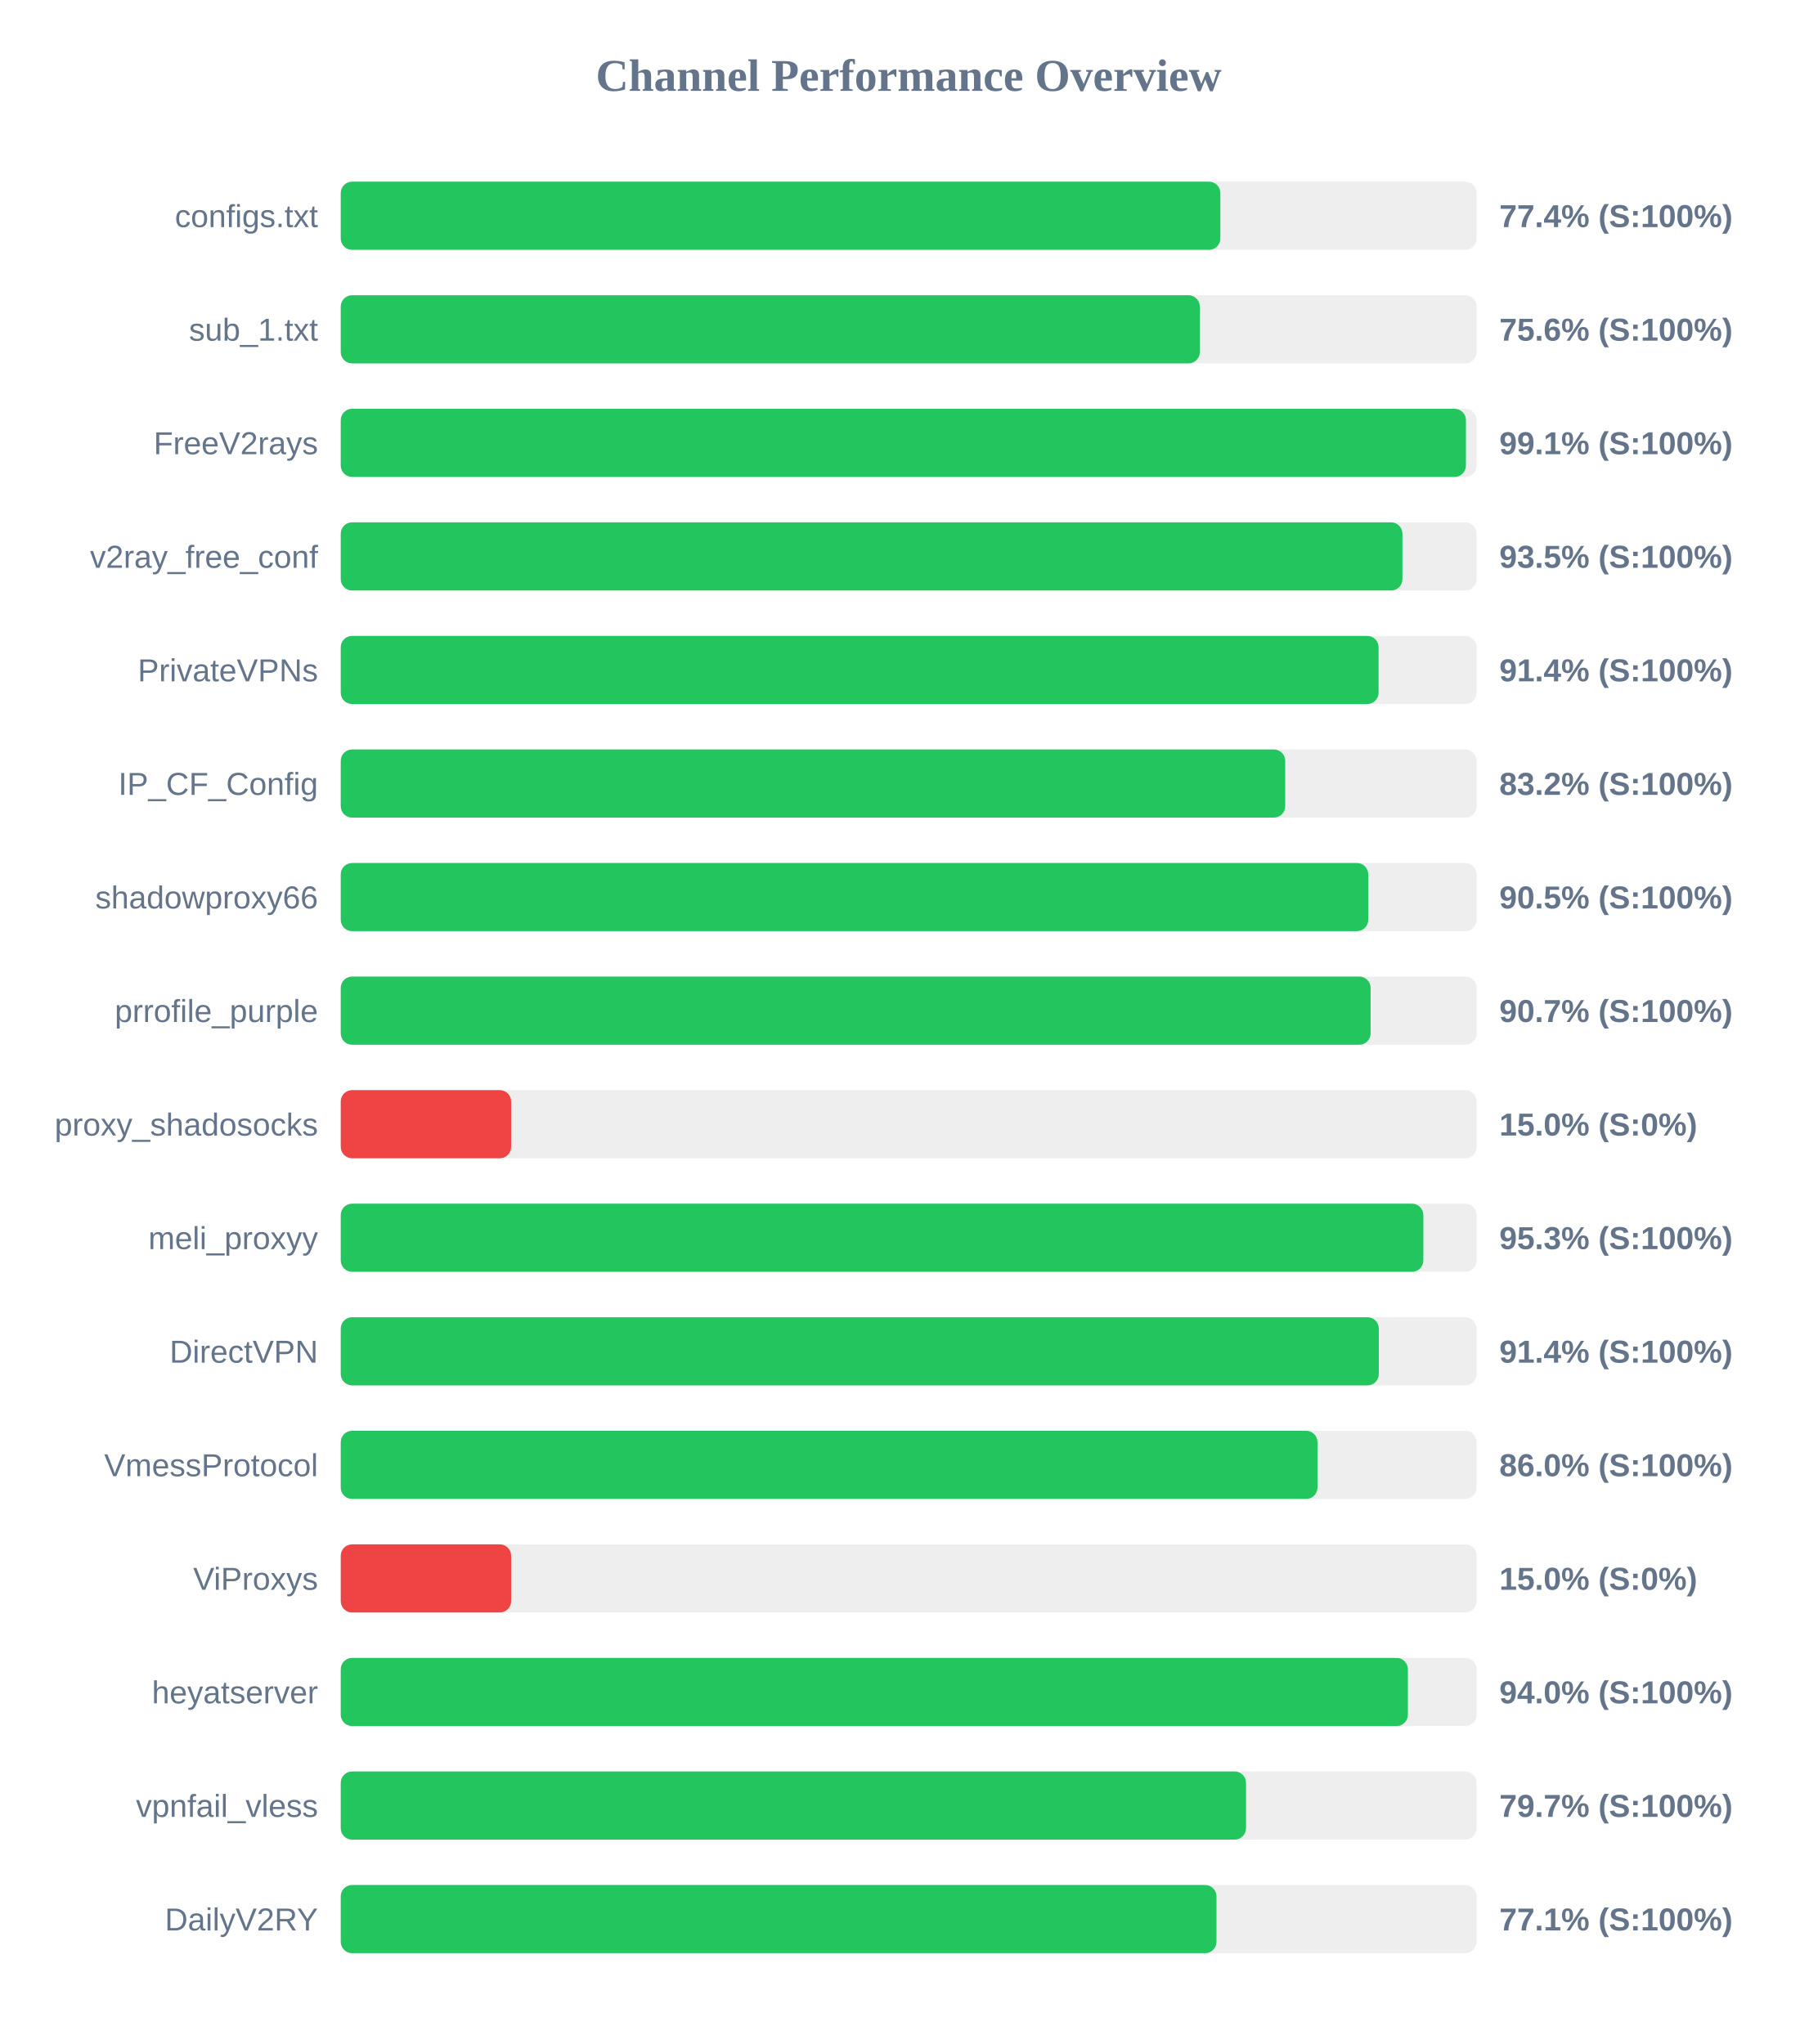
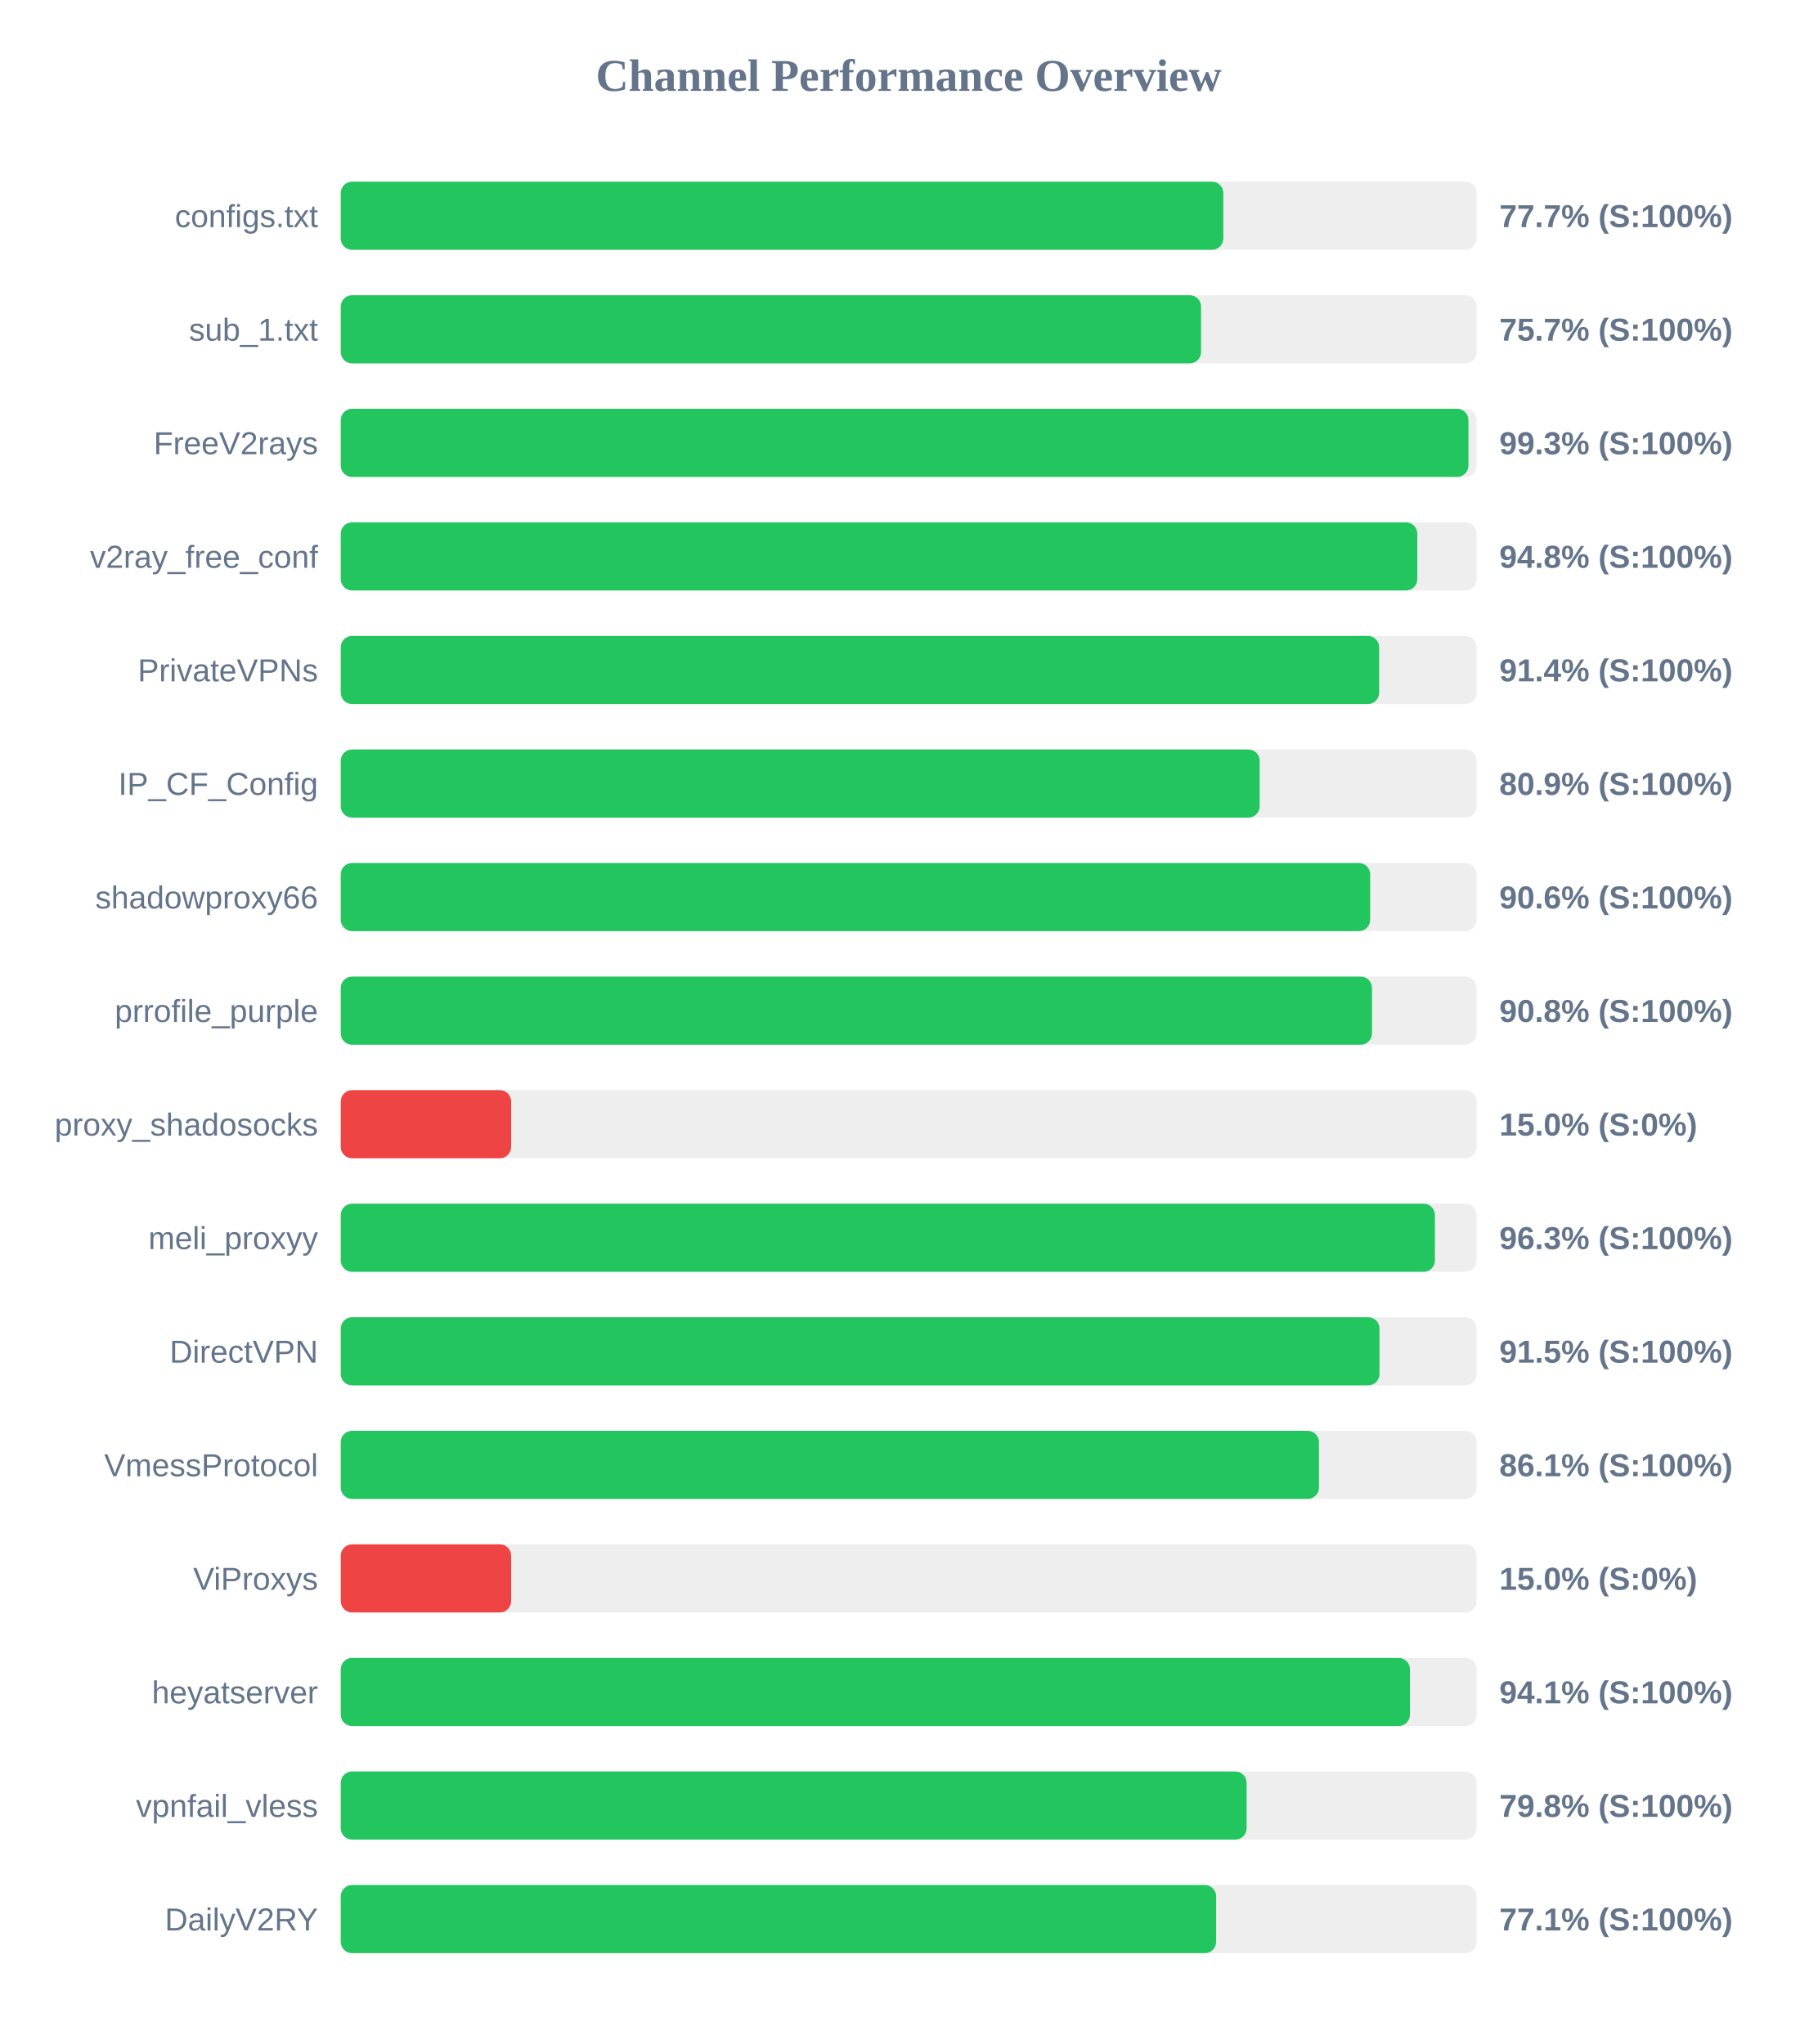
<svg xmlns="http://www.w3.org/2000/svg" width="800" height="900" version="1.1">
  <style>
        .row { font: 14px Arial; fill: #64748b; }
        .score { font: bold 14px Arial; fill: #64748b; }
    </style>
  <text x="400" y="40" text-anchor="middle" font-size="20px" font-weight="bold" fill="#64748b">Channel Performance Overview</text>
  <rect x="150" y="80" width="500" height="30" fill="#eee" rx="5" />
-   <rect x="150" y="80" width="387.2" height="30" fill="#22c55e" rx="5" />
+   <rect x="150" y="80" width="388.5" height="30" fill="#22c55e" rx="5" />
  <text x="140" y="100" text-anchor="end" class="row">configs.txt</text>
-   <text x="660" y="100" text-anchor="start" class="score">77.4% (S:100%)</text>
+   <text x="660" y="100" text-anchor="start" class="score">77.7% (S:100%)</text>
  <rect x="150" y="130" width="500" height="30" fill="#eee" rx="5" />
-   <rect x="150" y="130" width="378.15" height="30" fill="#22c55e" rx="5" />
+   <rect x="150" y="130" width="378.7" height="30" fill="#22c55e" rx="5" />
  <text x="140" y="150" text-anchor="end" class="row">sub_1.txt</text>
-   <text x="660" y="150" text-anchor="start" class="score">75.6% (S:100%)</text>
+   <text x="660" y="150" text-anchor="start" class="score">75.7% (S:100%)</text>
  <rect x="150" y="180" width="500" height="30" fill="#eee" rx="5" />
-   <rect x="150" y="180" width="495.3" height="30" fill="#22c55e" rx="5" />
+   <rect x="150" y="180" width="496.4" height="30" fill="#22c55e" rx="5" />
  <text x="140" y="200" text-anchor="end" class="row">FreeV2rays</text>
-   <text x="660" y="200" text-anchor="start" class="score">99.1% (S:100%)</text>
+   <text x="660" y="200" text-anchor="start" class="score">99.3% (S:100%)</text>
  <rect x="150" y="230" width="500" height="30" fill="#eee" rx="5" />
-   <rect x="150" y="230" width="467.35" height="30" fill="#22c55e" rx="5" />
+   <rect x="150" y="230" width="473.9" height="30" fill="#22c55e" rx="5" />
  <text x="140" y="250" text-anchor="end" class="row">v2ray_free_conf</text>
-   <text x="660" y="250" text-anchor="start" class="score">93.5% (S:100%)</text>
+   <text x="660" y="250" text-anchor="start" class="score">94.8% (S:100%)</text>
  <rect x="150" y="280" width="500" height="30" fill="#eee" rx="5" />
-   <rect x="150" y="280" width="456.85" height="30" fill="#22c55e" rx="5" />
+   <rect x="150" y="280" width="457.1" height="30" fill="#22c55e" rx="5" />
  <text x="140" y="300" text-anchor="end" class="row">PrivateVPNs</text>
  <text x="660" y="300" text-anchor="start" class="score">91.4% (S:100%)</text>
  <rect x="150" y="330" width="500" height="30" fill="#eee" rx="5" />
-   <rect x="150" y="330" width="415.75" height="30" fill="#22c55e" rx="5" />
+   <rect x="150" y="330" width="404.5" height="30" fill="#22c55e" rx="5" />
  <text x="140" y="350" text-anchor="end" class="row">IP_CF_Config</text>
-   <text x="660" y="350" text-anchor="start" class="score">83.2% (S:100%)</text>
+   <text x="660" y="350" text-anchor="start" class="score">80.9% (S:100%)</text>
  <rect x="150" y="380" width="500" height="30" fill="#eee" rx="5" />
-   <rect x="150" y="380" width="452.3" height="30" fill="#22c55e" rx="5" />
+   <rect x="150" y="380" width="453.15" height="30" fill="#22c55e" rx="5" />
  <text x="140" y="400" text-anchor="end" class="row">shadowproxy66</text>
-   <text x="660" y="400" text-anchor="start" class="score">90.5% (S:100%)</text>
+   <text x="660" y="400" text-anchor="start" class="score">90.6% (S:100%)</text>
  <rect x="150" y="430" width="500" height="30" fill="#eee" rx="5" />
-   <rect x="150" y="430" width="453.35" height="30" fill="#22c55e" rx="5" />
+   <rect x="150" y="430" width="453.95" height="30" fill="#22c55e" rx="5" />
  <text x="140" y="450" text-anchor="end" class="row">prrofile_purple</text>
-   <text x="660" y="450" text-anchor="start" class="score">90.7% (S:100%)</text>
+   <text x="660" y="450" text-anchor="start" class="score">90.8% (S:100%)</text>
  <rect x="150" y="480" width="500" height="30" fill="#eee" rx="5" />
  <rect x="150" y="480" width="75.0" height="30" fill="#ef4444" rx="5" />
  <text x="140" y="500" text-anchor="end" class="row">proxy_shadosocks</text>
  <text x="660" y="500" text-anchor="start" class="score">15.0% (S:0%)</text>
  <rect x="150" y="530" width="500" height="30" fill="#eee" rx="5" />
-   <rect x="150" y="530" width="476.55" height="30" fill="#22c55e" rx="5" />
+   <rect x="150" y="530" width="481.65" height="30" fill="#22c55e" rx="5" />
  <text x="140" y="550" text-anchor="end" class="row">meli_proxyy</text>
-   <text x="660" y="550" text-anchor="start" class="score">95.3% (S:100%)</text>
+   <text x="660" y="550" text-anchor="start" class="score">96.3% (S:100%)</text>
  <rect x="150" y="580" width="500" height="30" fill="#eee" rx="5" />
-   <rect x="150" y="580" width="456.95" height="30" fill="#22c55e" rx="5" />
+   <rect x="150" y="580" width="457.25" height="30" fill="#22c55e" rx="5" />
  <text x="140" y="600" text-anchor="end" class="row">DirectVPN</text>
-   <text x="660" y="600" text-anchor="start" class="score">91.4% (S:100%)</text>
+   <text x="660" y="600" text-anchor="start" class="score">91.5% (S:100%)</text>
  <rect x="150" y="630" width="500" height="30" fill="#eee" rx="5" />
-   <rect x="150" y="630" width="429.95" height="30" fill="#22c55e" rx="5" />
+   <rect x="150" y="630" width="430.6" height="30" fill="#22c55e" rx="5" />
  <text x="140" y="650" text-anchor="end" class="row">VmessProtocol</text>
-   <text x="660" y="650" text-anchor="start" class="score">86.0% (S:100%)</text>
+   <text x="660" y="650" text-anchor="start" class="score">86.1% (S:100%)</text>
  <rect x="150" y="680" width="500" height="30" fill="#eee" rx="5" />
  <rect x="150" y="680" width="75.0" height="30" fill="#ef4444" rx="5" />
  <text x="140" y="700" text-anchor="end" class="row">ViProxys</text>
  <text x="660" y="700" text-anchor="start" class="score">15.0% (S:0%)</text>
  <rect x="150" y="730" width="500" height="30" fill="#eee" rx="5" />
-   <rect x="150" y="730" width="469.75" height="30" fill="#22c55e" rx="5" />
+   <rect x="150" y="730" width="470.65" height="30" fill="#22c55e" rx="5" />
  <text x="140" y="750" text-anchor="end" class="row">heyatserver</text>
-   <text x="660" y="750" text-anchor="start" class="score">94.0% (S:100%)</text>
+   <text x="660" y="750" text-anchor="start" class="score">94.1% (S:100%)</text>
  <rect x="150" y="780" width="500" height="30" fill="#eee" rx="5" />
-   <rect x="150" y="780" width="398.5" height="30" fill="#22c55e" rx="5" />
+   <rect x="150" y="780" width="398.75" height="30" fill="#22c55e" rx="5" />
  <text x="140" y="800" text-anchor="end" class="row">vpnfail_vless</text>
-   <text x="660" y="800" text-anchor="start" class="score">79.7% (S:100%)</text>
+   <text x="660" y="800" text-anchor="start" class="score">79.8% (S:100%)</text>
  <rect x="150" y="830" width="500" height="30" fill="#eee" rx="5" />
-   <rect x="150" y="830" width="385.5" height="30" fill="#22c55e" rx="5" />
+   <rect x="150" y="830" width="385.35" height="30" fill="#22c55e" rx="5" />
  <text x="140" y="850" text-anchor="end" class="row">DailyV2RY</text>
  <text x="660" y="850" text-anchor="start" class="score">77.1% (S:100%)</text>
</svg>
